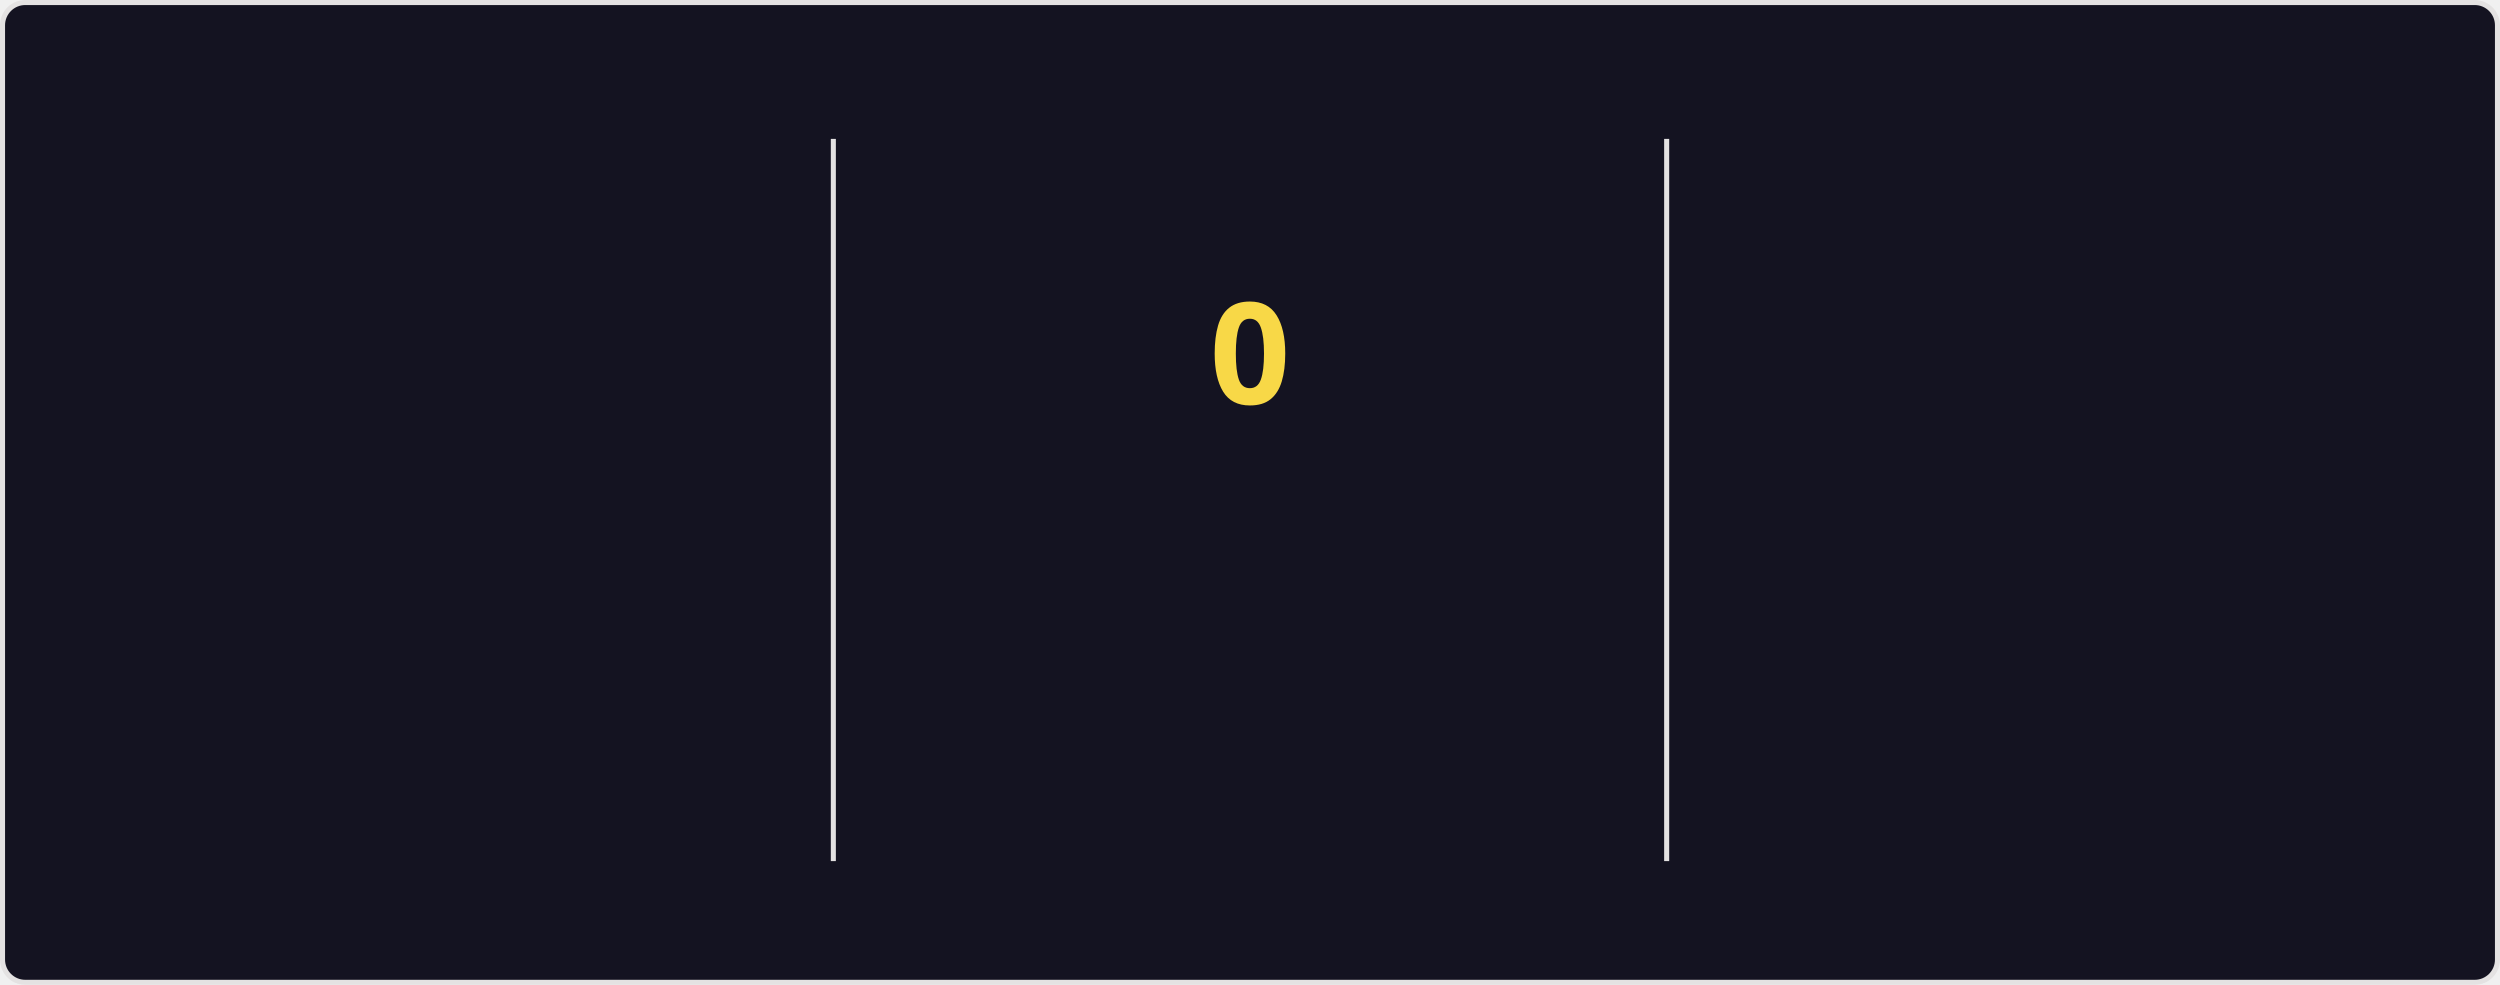
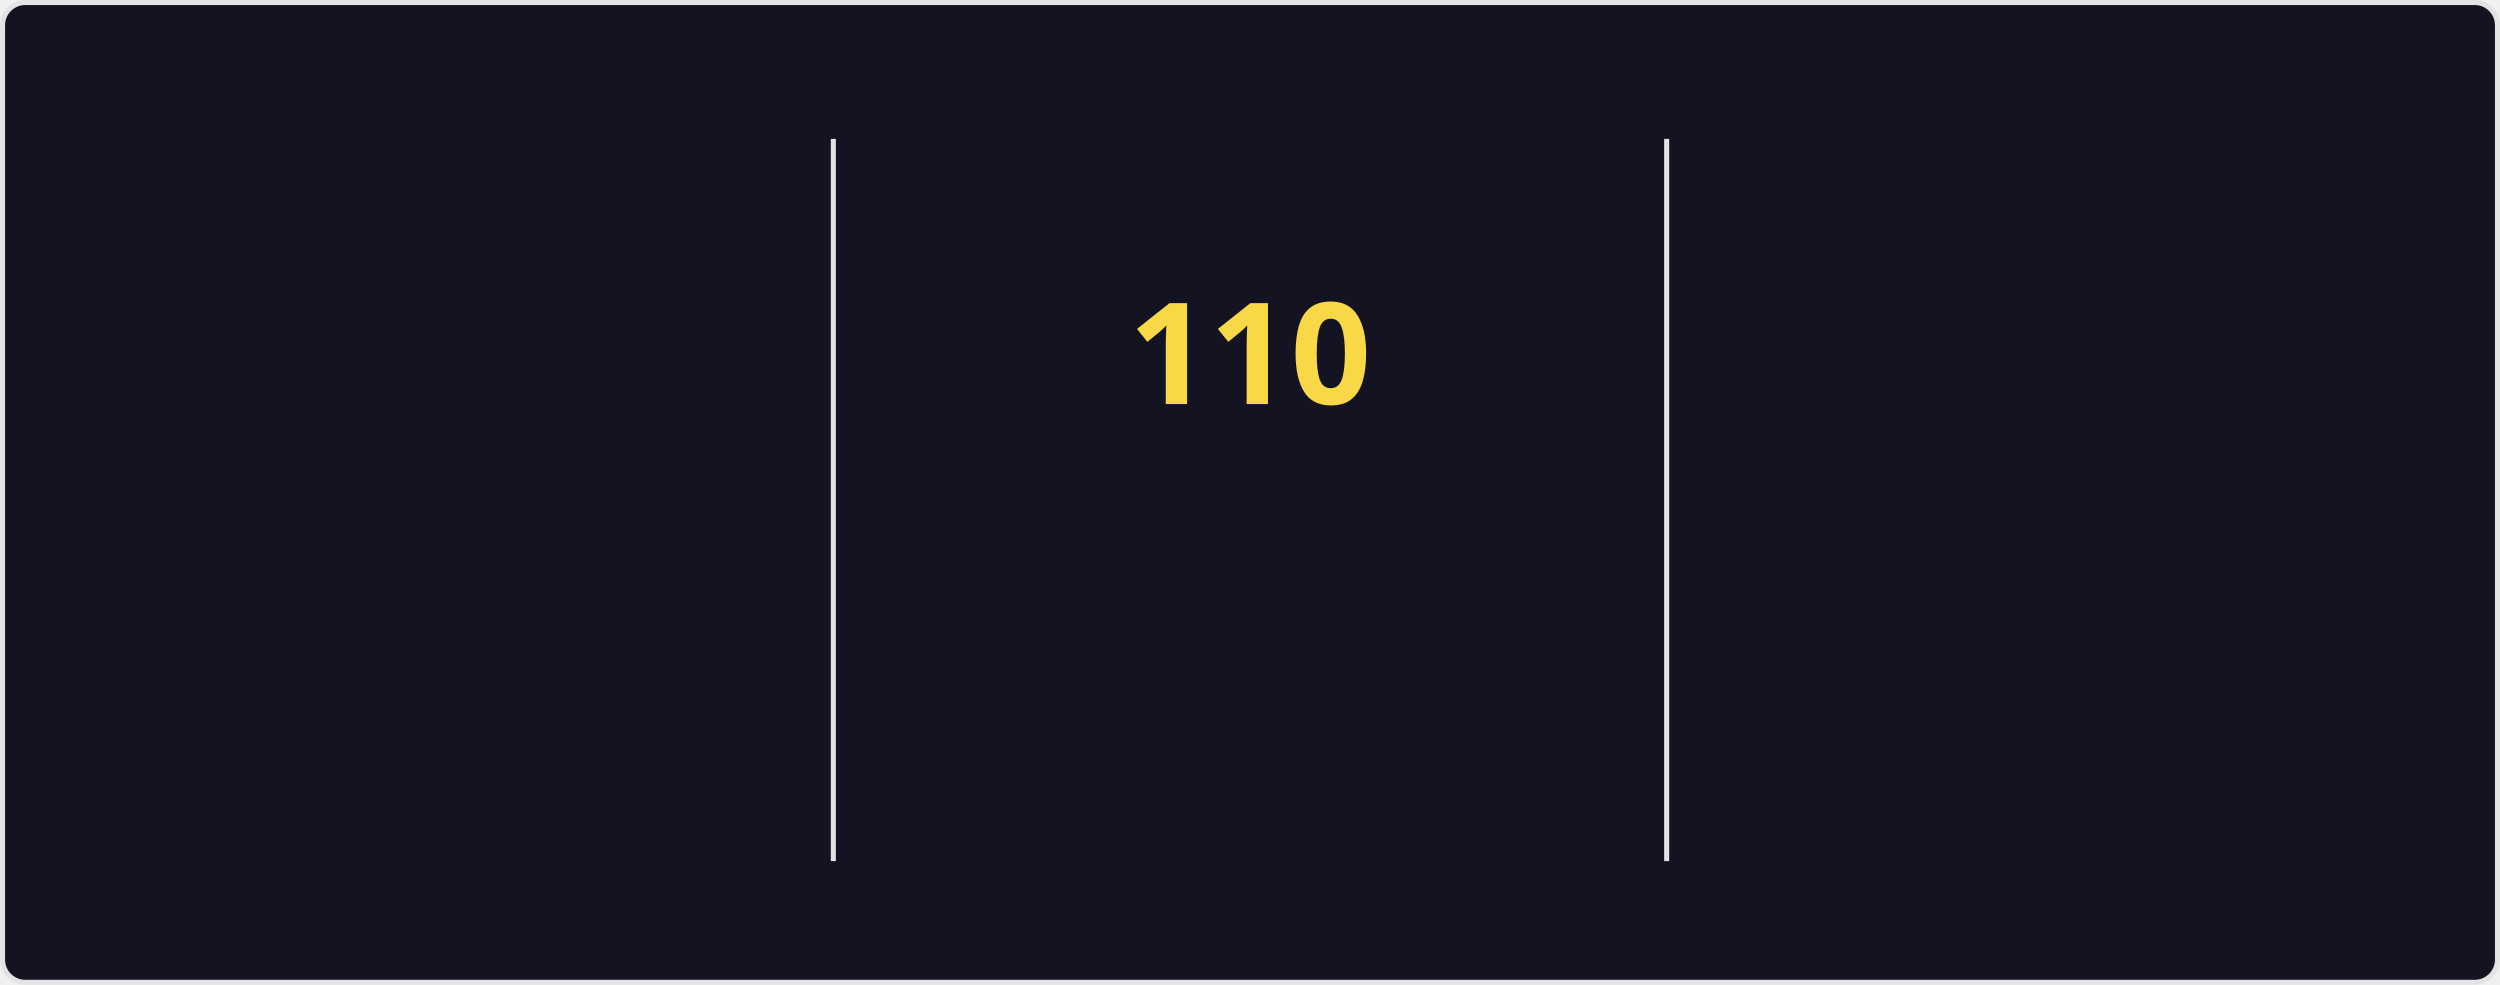
<svg xmlns="http://www.w3.org/2000/svg" style="isolation: isolate" viewBox="0 0 495 195" width="495px" height="195px" direction="ltr">
  <style>
    @keyframes currstreak {
      0% { font-size: 3px; opacity: 0.2; }
      80% { font-size: 34px; opacity: 1; }
      100% { font-size: 28px; opacity: 1; }
    }
    @keyframes fadein {
      0% { opacity: 0; }
      100% { opacity: 1; }
    }
    .big-number {
      font-family: "Segoe UI", Ubuntu, sans-serif;
      font-weight: 700;
      font-size: 28px;
      fill: #fe428e;
    }
    .label {
      font-family: "Segoe UI", Ubuntu, sans-serif;
      font-weight: 400;
      font-size: 14px;
      fill: #fe428e;
    }
    .range-text {
      font-family: "Segoe UI", Ubuntu, sans-serif;
      font-weight: 400;
      font-size: 12px;
      fill: #a9fef7;
    }
    .current-streak-num {
      font-family: "Segoe UI", Ubuntu, sans-serif;
      font-weight: 700;
      font-size: 28px;
      fill: #f8d847;
    }</style>
  <defs>
    <clipPath id="outer_rectangle">
      <rect width="495" height="195" rx="4.5" />
    </clipPath>
    <mask id="mask_out_ring_behind_fire">
      <rect width="495" height="195" fill="white" />
      <ellipse id="mask-ellipse" cx="247.5" cy="32" rx="13" ry="18" fill="black" />
    </mask>
  </defs>
  <g clip-path="url(#outer_rectangle)">
    <g style="isolation: isolate">
      <rect fill="#141321" rx="4.5" x="0.5" y="0.5" width="494" height="194" stroke="#e4e2e2" />
    </g>
    <g style="isolation: isolate">
      <line x1="165" y1="28" x2="165" y2="170" vector-effect="non-scaling-stroke" stroke-width="1" stroke="#e4e2e2" stroke-linejoin="miter" stroke-linecap="square" stroke-miterlimit="3" />
      <line x1="330" y1="28" x2="330" y2="170" vector-effect="non-scaling-stroke" stroke-width="1" stroke="#e4e2e2" stroke-linejoin="miter" stroke-linecap="square" stroke-miterlimit="3" />
    </g>
    <g style="isolation: isolate">
      <g transform="translate(82.5, 48)">
        <text x="0" y="32" stroke-width="0" text-anchor="middle" class="big-number" style="opacity: 0; animation: fadein 0.5s linear forwards 0.6s">
            7.3K
          </text>
      </g>
      <g transform="translate(82.5, 84)">
        <text x="0" y="32" stroke-width="0" text-anchor="middle" class="label" style="opacity: 0; animation: fadein 0.5s linear forwards 0.7s">
            Total Contributions
          </text>
      </g>
      <g transform="translate(82.5, 114)">
        <text x="0" y="32" stroke-width="0" text-anchor="middle" class="range-text" style="opacity: 0; animation: fadein 0.5s linear forwards 0.8s">
            Oct 26 - Present
          </text>
      </g>
    </g>
    <g style="isolation: isolate">
      <g mask="url(#mask_out_ring_behind_fire)">
        <circle cx="247.5" cy="71" r="40" fill="none" stroke="#fe428e" stroke-width="5" style="opacity: 0; animation: fadein 0.5s linear forwards 0.4s" />
      </g>
      <g transform="translate(247.5, 19.5)" stroke-opacity="0" style="opacity: 0; animation: fadein 0.5s linear forwards 0.6s">
        <path d="M -12 -0.5 L 15 -0.5 L 15 23.5 L -12 23.5 L -12 -0.5 Z" fill="none" />
        <path d="M 1.5 0.67 C 1.5 0.67 2.24 3.32 2.24 5.47 C 2.24 7.53 0.89 9.2 -1.17 9.2 C -3.23 9.2 -4.79 7.53 -4.79 5.47 L -4.76 5.11 C -6.78 7.51 -8 10.62 -8 13.99 C -8 18.41 -4.42 22 0 22 C 4.42 22 8 18.41 8 13.99 C 8 8.6 5.41 3.79 1.5 0.67 Z M -0.29 19 C -2.07 19 -3.51 17.6 -3.51 15.86 C -3.51 14.24 -2.46 13.1 -0.7 12.74 C 1.07 12.38 2.9 11.53 3.92 10.16 C 4.31 11.45 4.51 12.81 4.51 14.2 C 4.51 16.85 2.36 19 -0.29 19 Z" fill="#fe428e" stroke-opacity="0" />
      </g>
      <g transform="translate(247.5, 48)">
        <text x="0" y="32" stroke-width="0" text-anchor="middle" class="current-streak-num" style="animation: currstreak 0.6s linear forwards">
-             0
+             110
          </text>
      </g>
      <g transform="translate(247.5, 108)">
        <text x="0" y="32" stroke-width="0" text-anchor="middle" class="label" style="opacity: 0; animation: fadein 0.5s linear forwards 0.9s">
            Current Streak
          </text>
      </g>
      <g transform="translate(247.5, 145)">
        <text x="0" y="21" stroke-width="0" text-anchor="middle" class="range-text" style="opacity: 0; animation: fadein 0.5s linear forwards 0.9s">
-             0 days
+             Jul 12 - Oct 29
          </text>
      </g>
    </g>
    <g style="isolation: isolate">
      <g transform="translate(412.5, 48)">
        <text x="0" y="32" stroke-width="0" text-anchor="middle" class="big-number" style="opacity: 0; animation: fadein 0.5s linear forwards 1.2s">
-             109
+             110
          </text>
      </g>
      <g transform="translate(412.5, 84)">
        <text x="0" y="32" stroke-width="0" text-anchor="middle" class="label" style="opacity: 0; animation: fadein 0.5s linear forwards 1.3s">
            Longest Streak
          </text>
      </g>
      <g transform="translate(412.5, 114)">
        <text x="0" y="32" stroke-width="0" text-anchor="middle" class="range-text" style="opacity: 0; animation: fadein 0.5s linear forwards 1.4s">
-             Jul 12 - Oct 28
+             Jul 12 - Oct 29
          </text>
      </g>
    </g>
  </g>
</svg>
